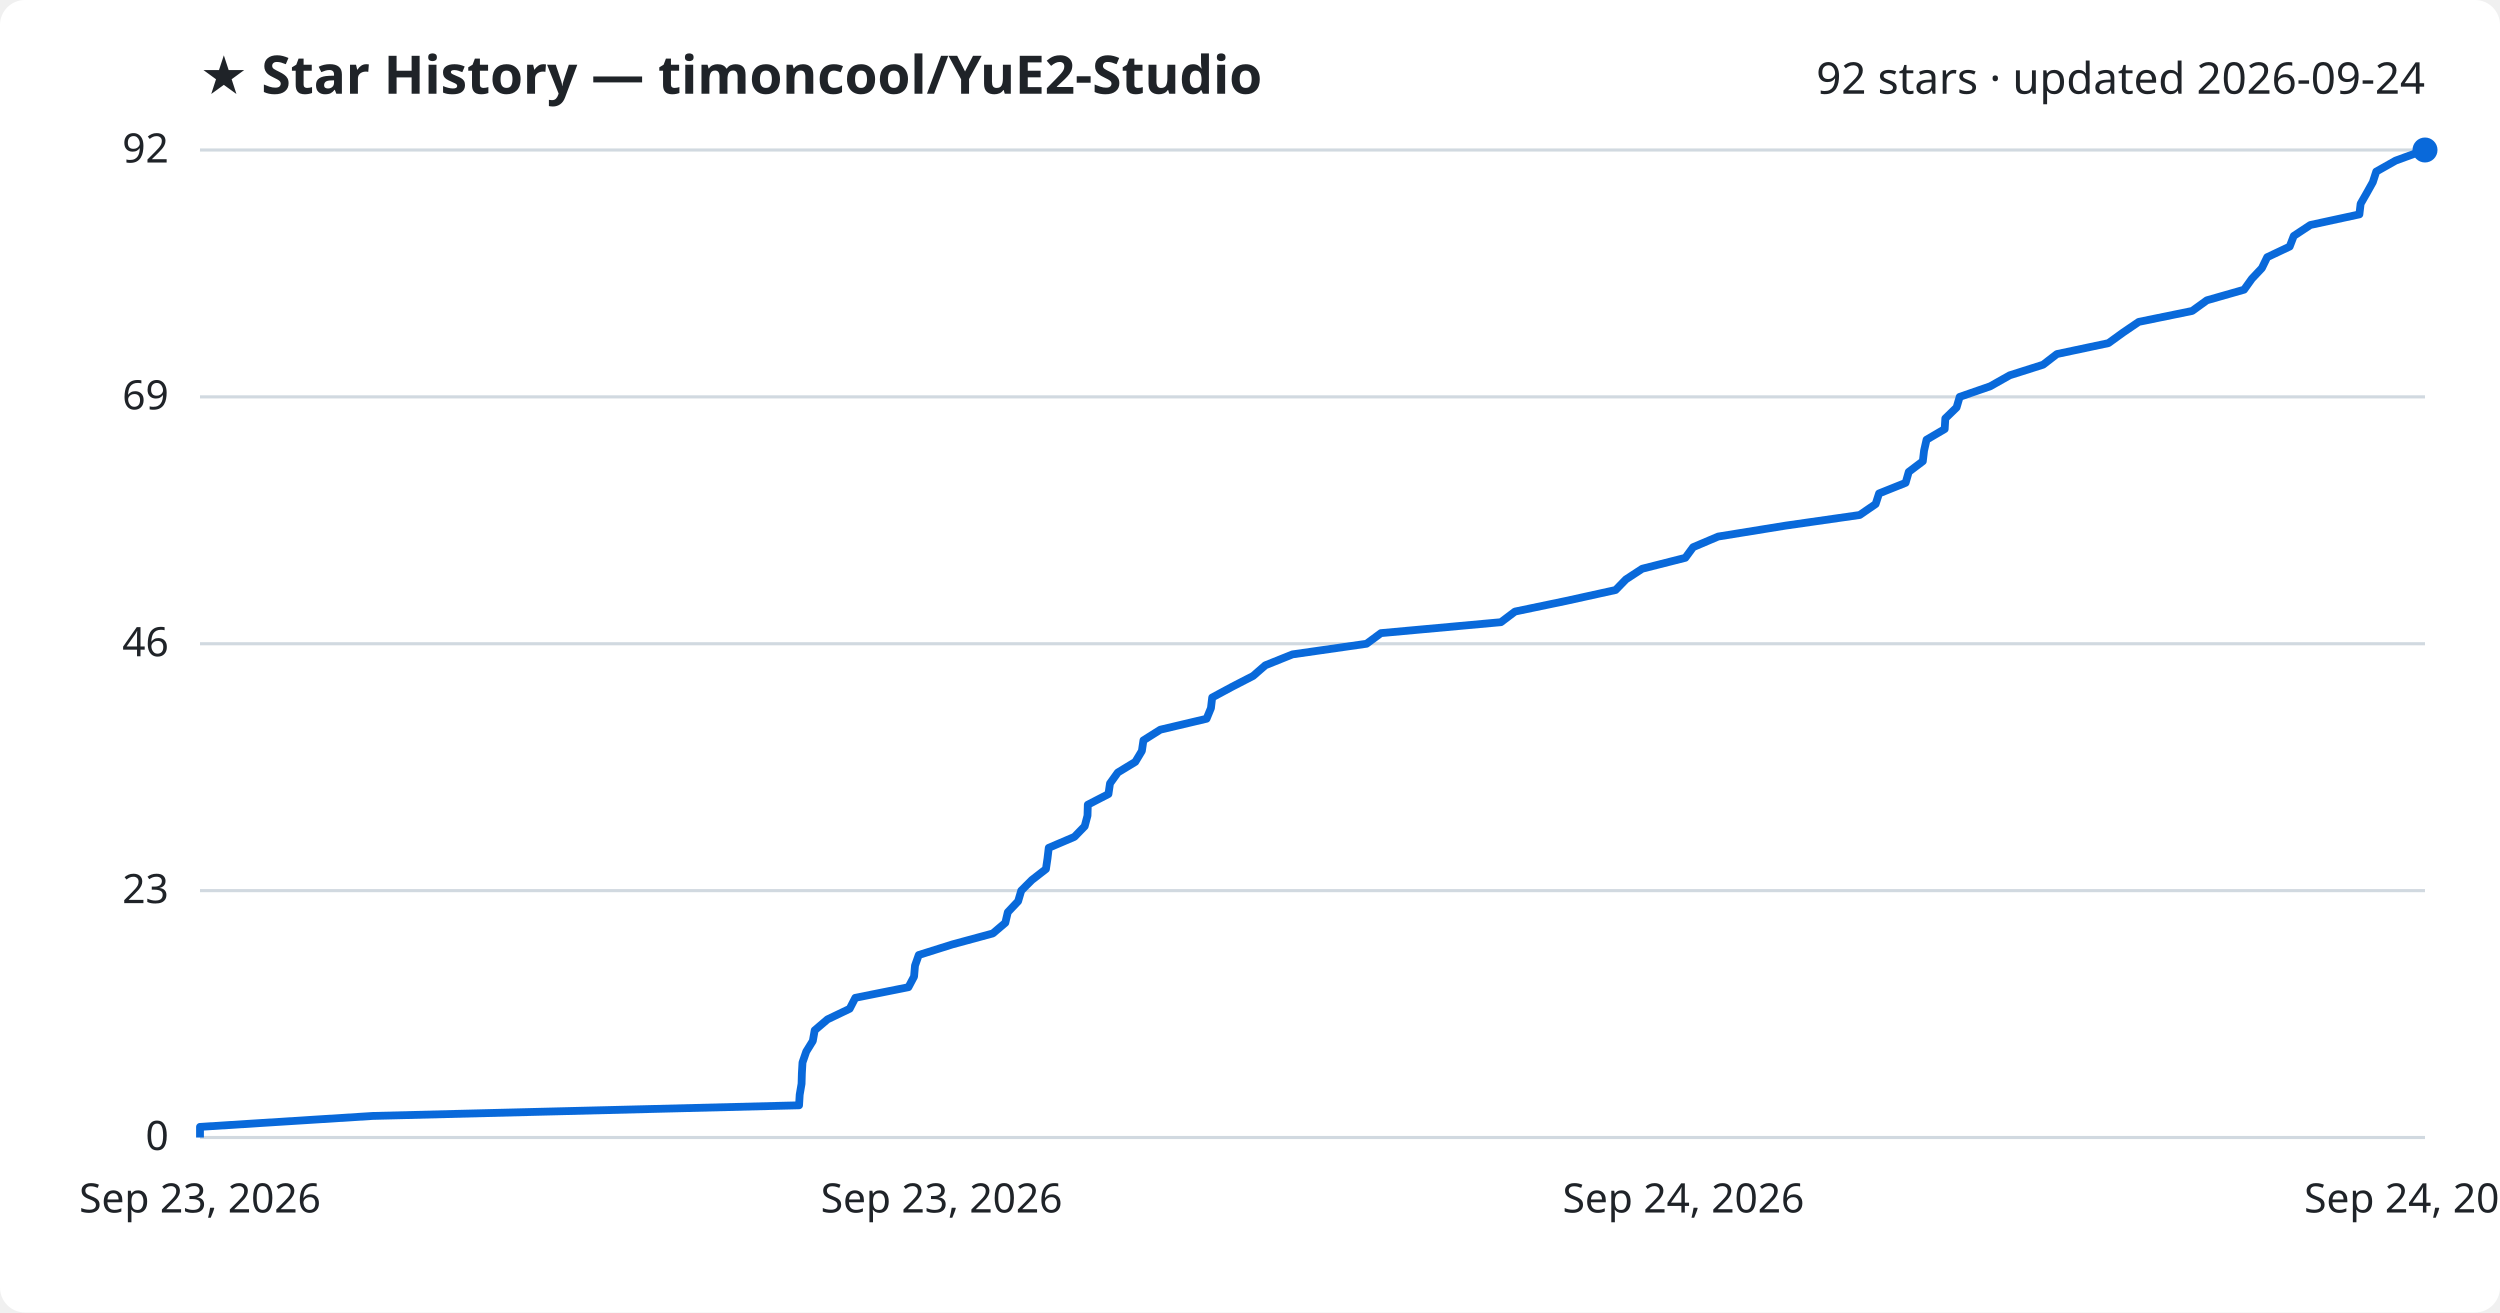
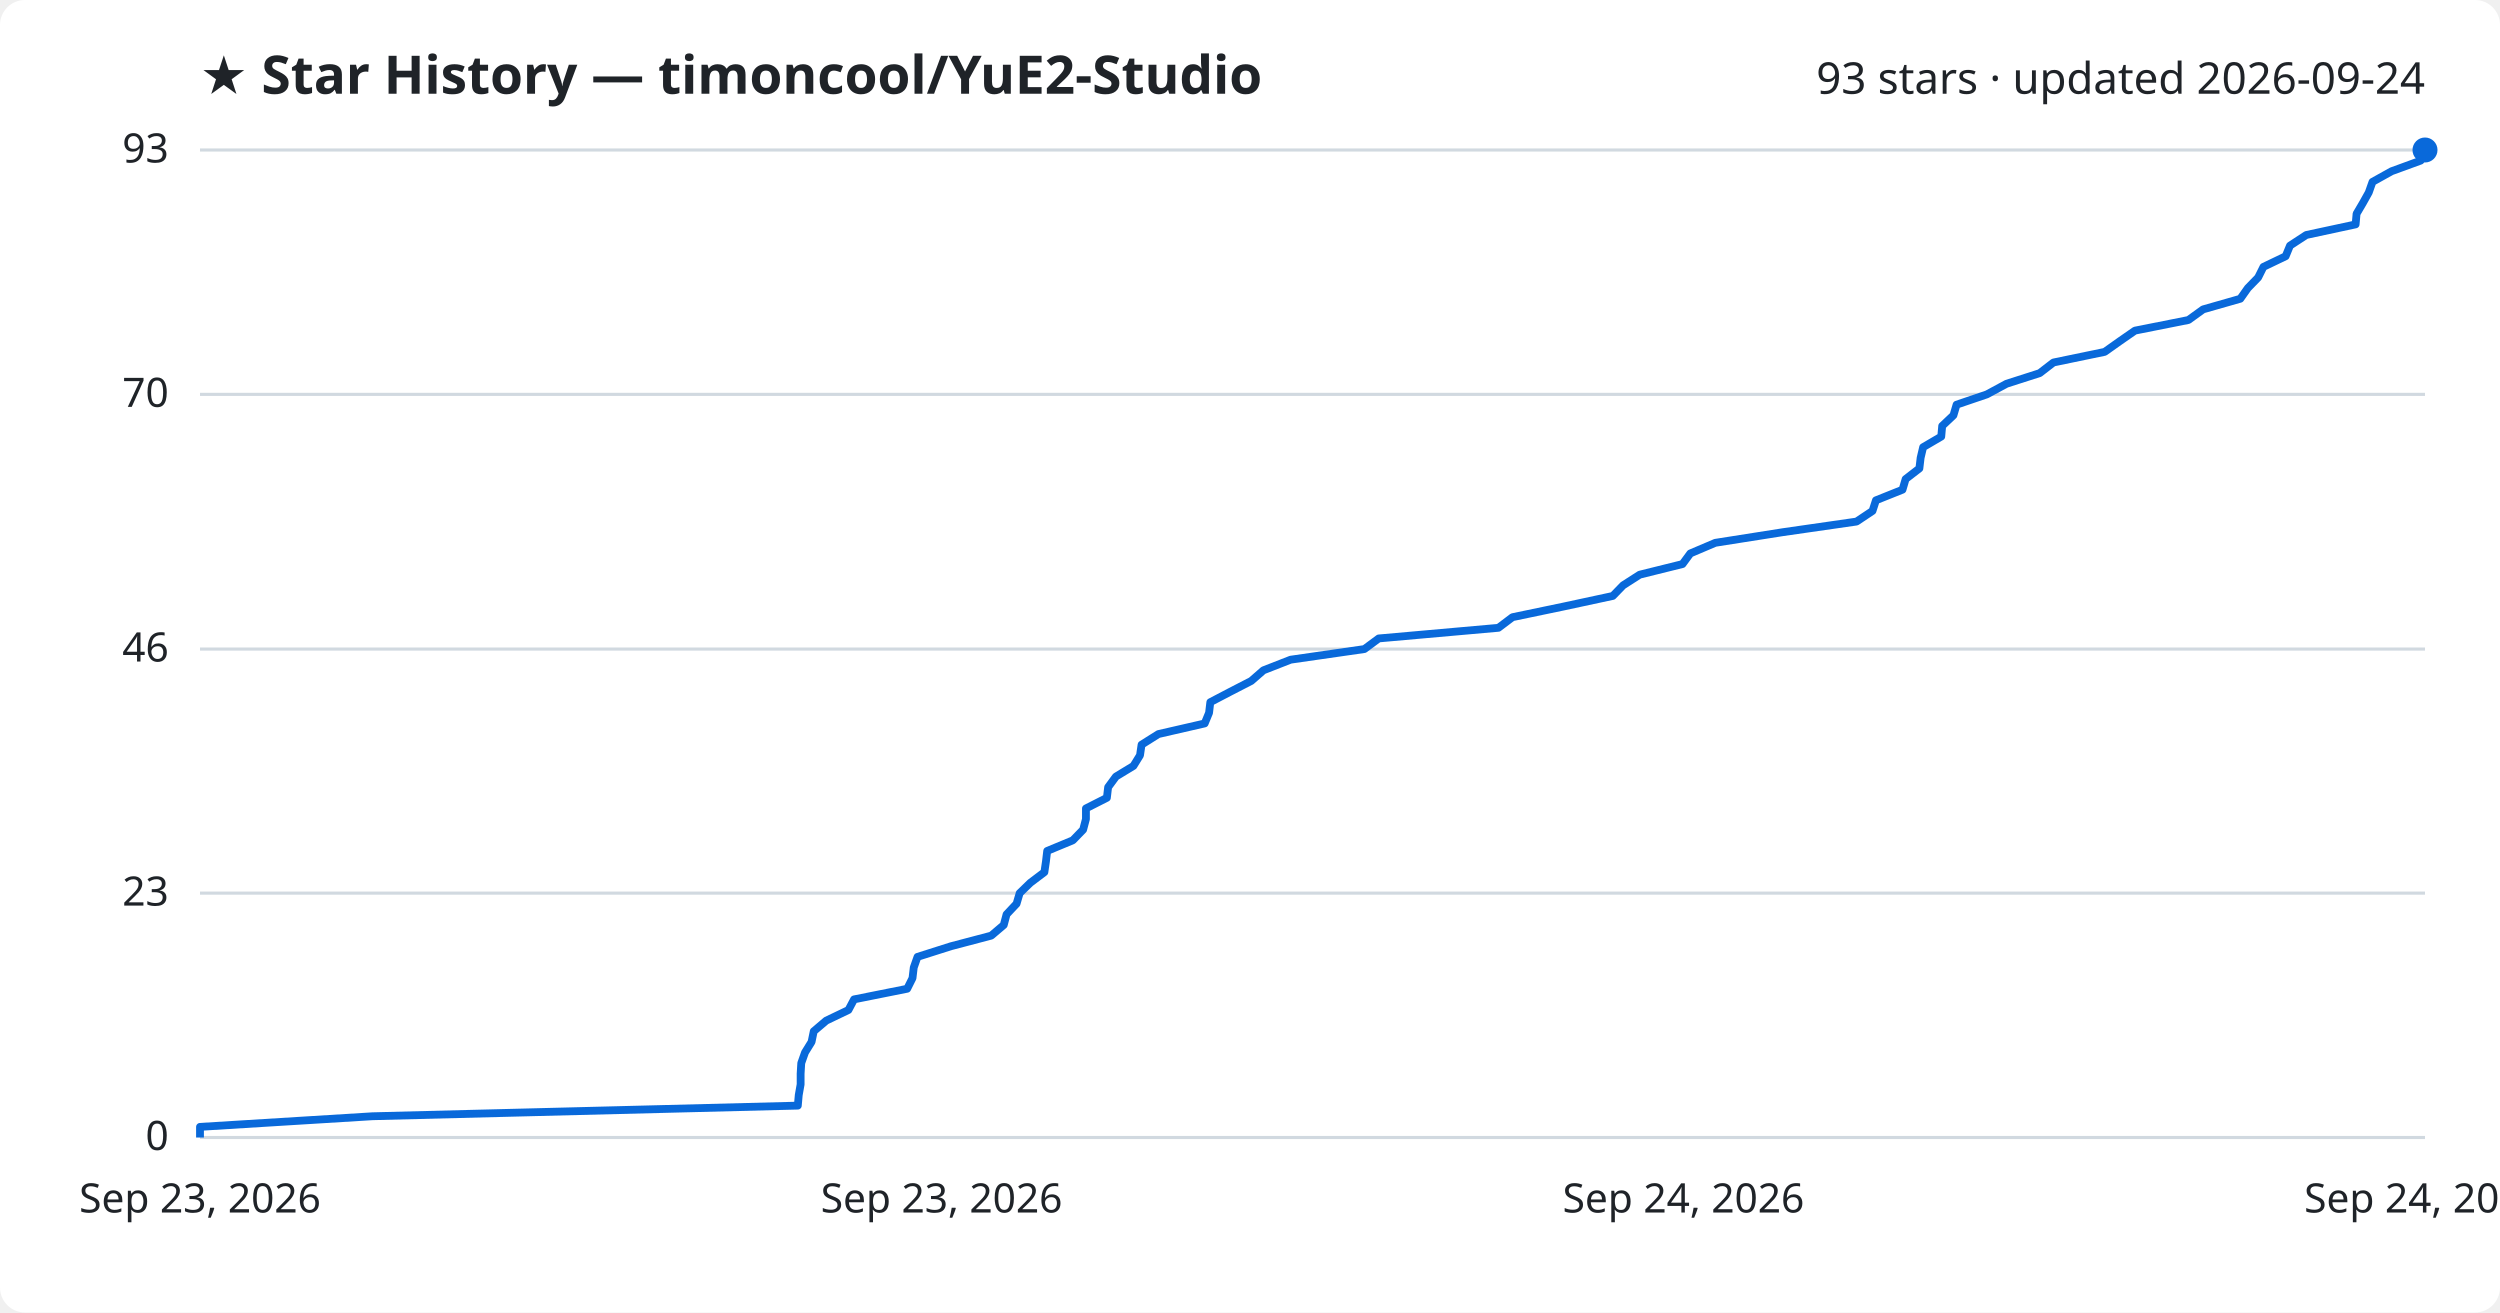
<svg xmlns="http://www.w3.org/2000/svg" viewBox="0 0 800 420" font-family="Segoe UI, sans-serif">
  <rect width="800" height="420" fill="#ffffff" rx="8" />
  <text x="64" y="30" fill="#1f2328" font-size="17" font-weight="700">★ Star History — timoncool/YuE2-Studio</text>
-   <text x="776" y="30" fill="#1f2328" font-size="14" text-anchor="end">92 stars · updated 2026-09-24</text>
+   <text x="776" y="30" fill="#1f2328" font-size="14" text-anchor="end">93 stars · updated 2026-09-24</text>
  <line x1="64" y1="364.0" x2="776" y2="364.0" stroke="#d1d9e0" stroke-width="1" />
  <text x="54" y="368.0" fill="#1f2328" font-size="13" text-anchor="end">0</text>
-   <line x1="64" y1="285.0" x2="776" y2="285.0" stroke="#d1d9e0" stroke-width="1" />
-   <text x="54" y="289.0" fill="#1f2328" font-size="13" text-anchor="end">23</text>
-   <line x1="64" y1="206.0" x2="776" y2="206.0" stroke="#d1d9e0" stroke-width="1" />
-   <text x="54" y="210.0" fill="#1f2328" font-size="13" text-anchor="end">46</text>
-   <line x1="64" y1="127.0" x2="776" y2="127.0" stroke="#d1d9e0" stroke-width="1" />
-   <text x="54" y="131.0" fill="#1f2328" font-size="13" text-anchor="end">69</text>
+   <line x1="64" y1="285.8" x2="776" y2="285.8" stroke="#d1d9e0" stroke-width="1" />
+   <text x="54" y="289.8" fill="#1f2328" font-size="13" text-anchor="end">23</text>
+   <line x1="64" y1="207.7" x2="776" y2="207.7" stroke="#d1d9e0" stroke-width="1" />
+   <text x="54" y="211.7" fill="#1f2328" font-size="13" text-anchor="end">46</text>
+   <line x1="64" y1="126.2" x2="776" y2="126.2" stroke="#d1d9e0" stroke-width="1" />
+   <text x="54" y="130.2" fill="#1f2328" font-size="13" text-anchor="end">70</text>
  <line x1="64" y1="48.0" x2="776" y2="48.0" stroke="#d1d9e0" stroke-width="1" />
-   <text x="54" y="52.0" fill="#1f2328" font-size="13" text-anchor="end">92</text>
-   <path d="M64.0,364.0 L64.0,360.6 L119.3,357.1 L255.7,353.7 L255.9,350.3 L256.5,346.8 L256.6,343.4 L256.8,340.0 L258.0,336.5 L260.1,333.1 L260.7,329.7 L264.8,326.2 L271.9,322.8 L273.7,319.3 L290.7,315.9 L292.5,312.5 L292.8,309.0 L294.0,305.6 L304.8,302.2 L317.7,298.7 L321.7,295.3 L322.5,291.9 L325.8,288.4 L326.8,285.0 L330.2,281.6 L334.7,278.1 L335.2,274.7 L335.6,271.3 L343.8,267.8 L347.1,264.4 L348.0,261.0 L348.1,257.5 L354.7,254.1 L355.2,250.7 L357.7,247.2 L363.3,243.8 L365.4,240.3 L365.9,236.9 L371.3,233.5 L386.1,230.0 L387.5,226.6 L387.9,223.2 L394.4,219.7 L401.0,216.3 L404.9,212.9 L413.6,209.4 L437.3,206.0 L441.9,202.6 L480.3,199.1 L484.8,195.7 L501.1,192.3 L517.0,188.8 L520.3,185.4 L525.5,182.0 L539.3,178.5 L541.8,175.1 L549.8,171.7 L571.4,168.2 L595.1,164.8 L600.2,161.3 L601.3,157.9 L609.8,154.5 L610.8,151.0 L615.3,147.6 L615.7,144.2 L616.5,140.7 L622.3,137.3 L622.5,133.9 L626.1,130.4 L627.1,127.0 L636.9,123.6 L643.1,120.1 L653.8,116.7 L658.2,113.3 L674.7,109.8 L679.4,106.4 L684.4,103.0 L701.5,99.5 L706.2,96.1 L718.1,92.7 L720.6,89.2 L723.8,85.8 L725.5,82.3 L732.7,78.9 L734.0,75.5 L739.3,72.0 L755.0,68.6 L755.4,65.2 L757.4,61.7 L759.3,58.3 L760.4,54.9 L766.6,51.4 L775.9,48.0 L776.0,48.0" fill="none" stroke="#0969da" stroke-width="2.5" stroke-linejoin="round" />
+   <text x="54" y="52.0" fill="#1f2328" font-size="13" text-anchor="end">93</text>
+   <path d="M64.0,364.0 L64.0,360.6 L119.2,357.2 L255.3,353.8 L255.6,350.4 L256.2,347.0 L256.2,343.6 L256.4,340.2 L257.6,336.8 L259.7,333.4 L260.4,330.0 L264.4,326.6 L271.5,323.2 L273.3,319.8 L290.3,316.4 L292.0,313.0 L292.4,309.6 L293.6,306.2 L304.3,302.8 L317.2,299.4 L321.2,296.0 L322.1,292.6 L325.3,289.2 L326.3,285.8 L329.7,282.5 L334.2,279.1 L334.7,275.7 L335.1,272.3 L343.3,268.9 L346.6,265.5 L347.5,262.1 L347.5,258.7 L354.2,255.3 L354.6,251.9 L357.1,248.5 L362.7,245.1 L364.8,241.7 L365.3,238.3 L370.7,234.9 L385.5,231.5 L386.9,228.1 L387.3,224.7 L393.8,221.3 L400.4,217.9 L404.3,214.5 L413.0,211.1 L436.6,207.7 L441.2,204.3 L479.5,200.9 L484.0,197.5 L500.3,194.1 L516.1,190.7 L519.4,187.3 L524.7,183.9 L538.4,180.5 L540.9,177.1 L548.9,173.7 L570.5,170.3 L594.1,166.9 L599.2,163.5 L600.3,160.1 L608.8,156.7 L609.8,153.3 L614.2,149.9 L614.6,146.5 L615.4,143.1 L621.2,139.7 L621.5,136.3 L625.1,132.9 L626.1,129.5 L635.8,126.2 L642.1,122.8 L652.7,119.4 L657.1,116.0 L673.5,112.6 L678.3,109.2 L683.2,105.8 L700.3,102.4 L705.0,99.0 L716.9,95.6 L719.3,92.2 L722.6,88.8 L724.3,85.4 L731.4,82.0 L732.8,78.6 L738.0,75.2 L753.8,71.8 L754.1,68.4 L756.1,65.0 L758.0,61.6 L759.2,58.2 L765.3,54.8 L774.6,51.4 L776.0,48.0 L776.0,48.0" fill="none" stroke="#0969da" stroke-width="2.5" stroke-linejoin="round" />
  <circle cx="776.0" cy="48.0" r="4" fill="#0969da" />
  <text x="64.0" y="388" fill="#1f2328" font-size="13" text-anchor="middle">Sep 23, 2026</text>
  <text x="301.3" y="388" fill="#1f2328" font-size="13" text-anchor="middle">Sep 23, 2026</text>
  <text x="538.7" y="388" fill="#1f2328" font-size="13" text-anchor="middle">Sep 24, 2026</text>
  <text x="776.0" y="388" fill="#1f2328" font-size="13" text-anchor="middle">Sep 24, 2026</text>
</svg>
